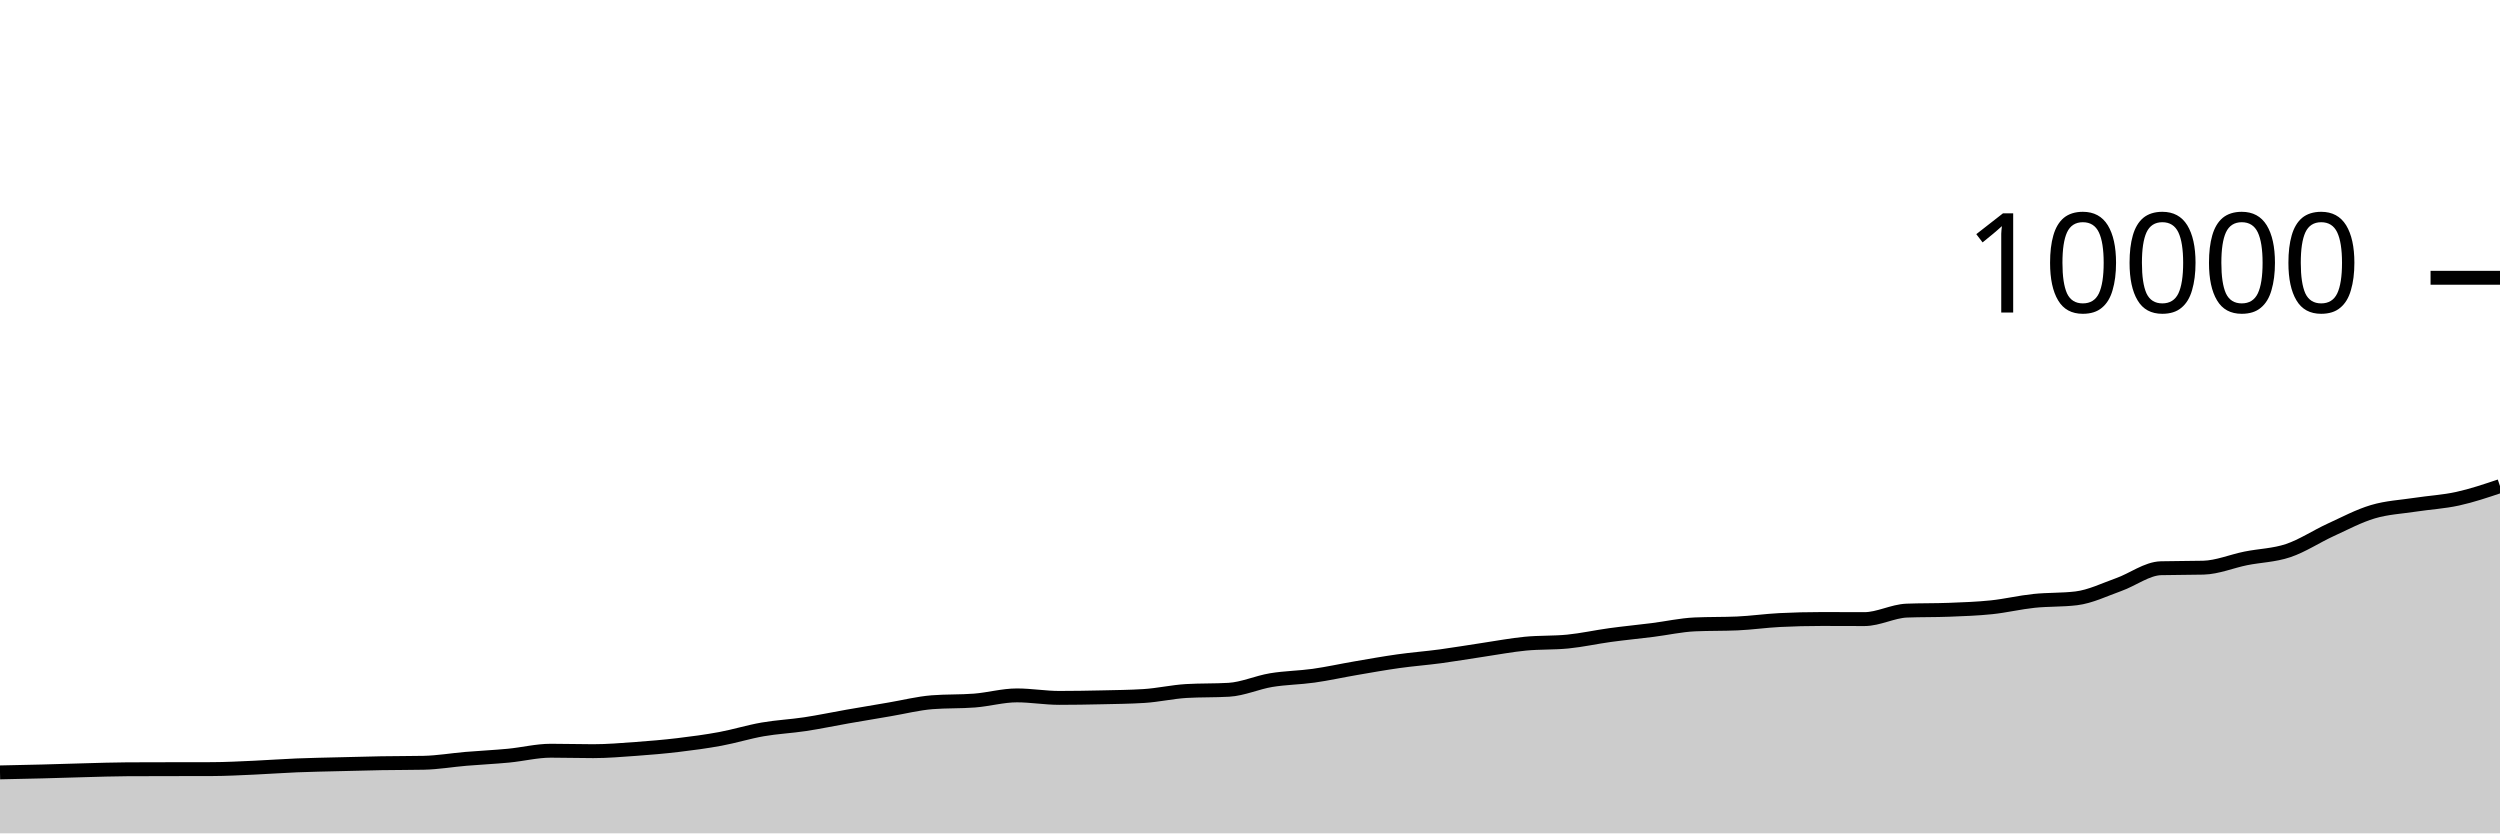
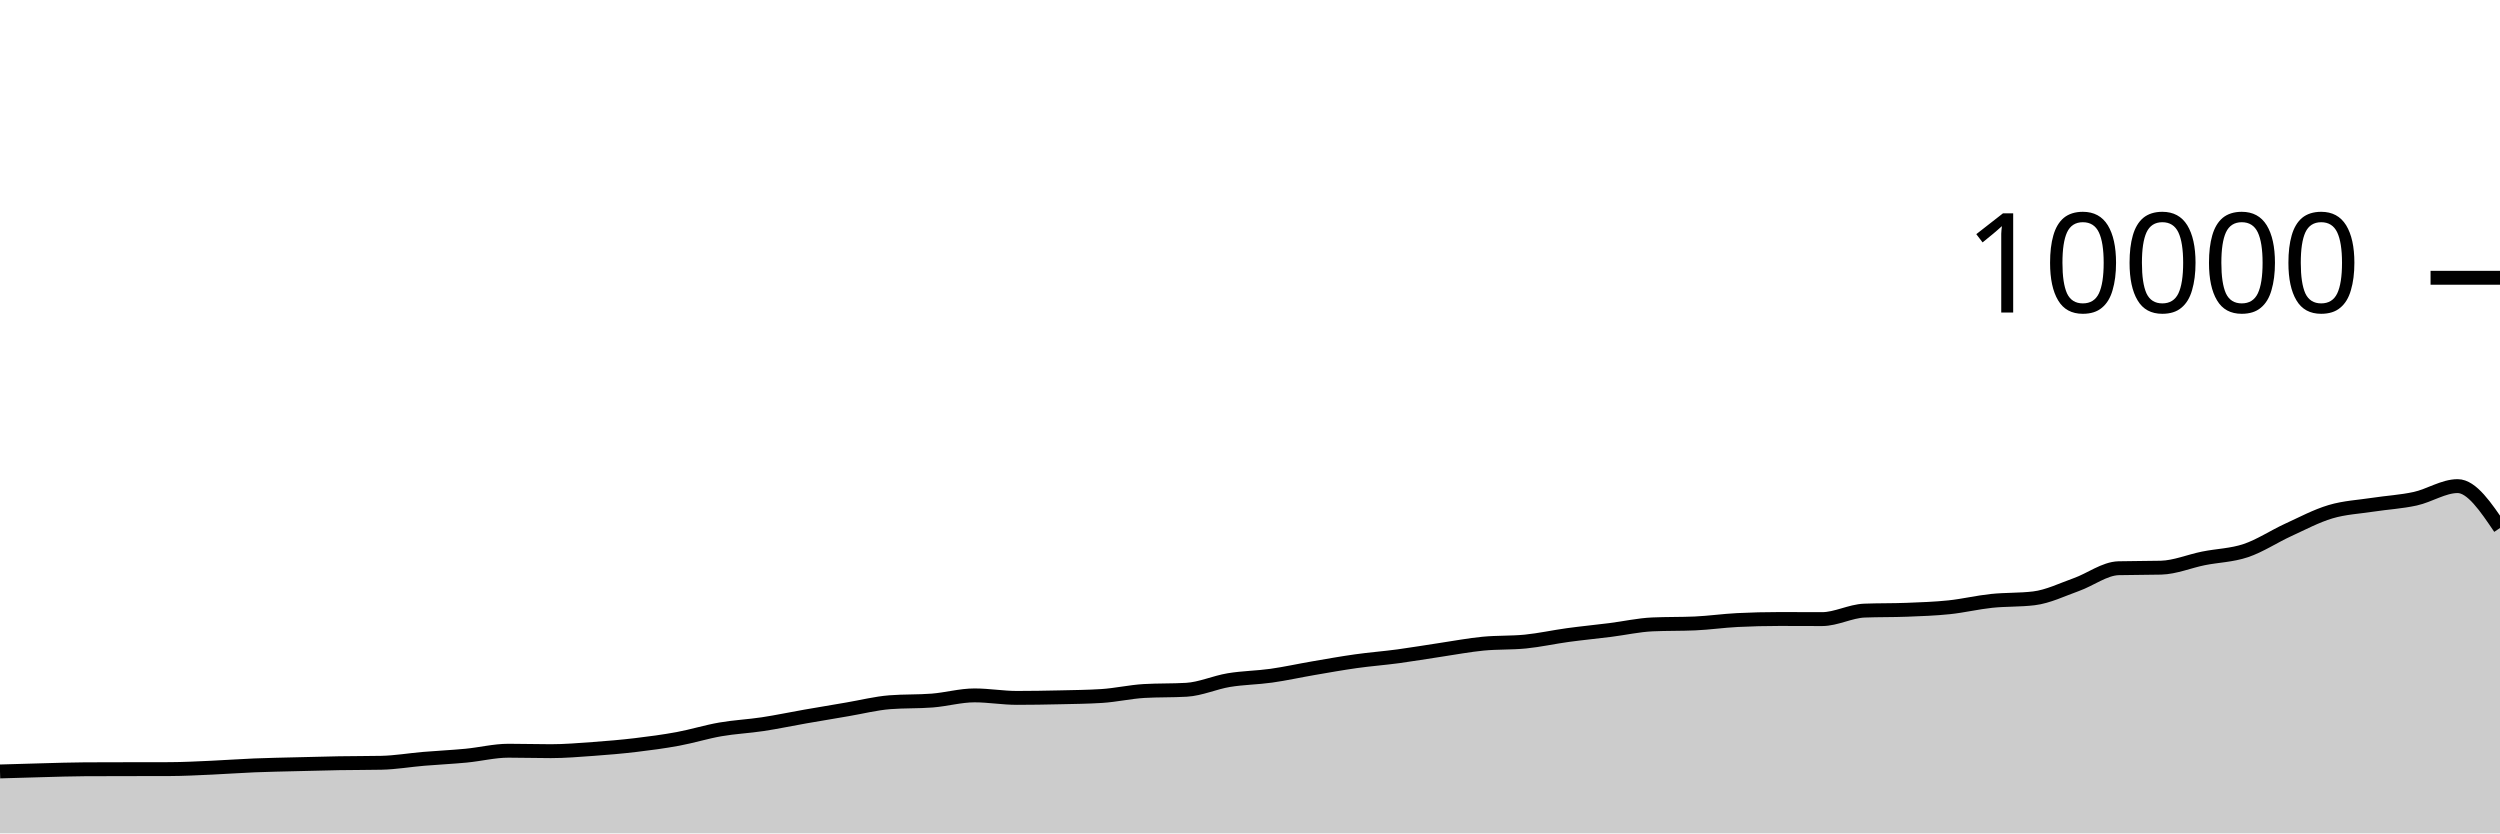
<svg xmlns="http://www.w3.org/2000/svg" viewBox="0 0 180 60">
  <g transform="translate(0,20)">
-     <path class="area" fill="rgba(0, 0, 0, 0.2)" d="M0,35.612C1.017,35.591,2.034,35.57,3.051,35.544C4.068,35.518,5.085,35.482,6.102,35.456C7.119,35.43,8.136,35.393,9.153,35.388C10.169,35.383,11.186,35.382,12.203,35.38C13.22,35.378,14.237,35.379,15.254,35.376C16.271,35.373,17.288,35.317,18.305,35.272C19.322,35.227,20.339,35.149,21.356,35.108C22.373,35.067,23.39,35.05,24.407,35.024C25.424,34.998,26.441,34.969,27.458,34.952C28.475,34.935,29.492,34.941,30.508,34.92C31.525,34.899,32.542,34.721,33.559,34.636C34.576,34.551,35.593,34.505,36.61,34.408C37.627,34.311,38.644,34.052,39.661,34.052C40.678,34.052,41.695,34.084,42.712,34.084C43.729,34.084,44.746,33.997,45.763,33.924C46.78,33.851,47.797,33.765,48.814,33.644C49.831,33.523,50.847,33.388,51.864,33.2C52.881,33.012,53.898,32.693,54.915,32.516C55.932,32.339,56.949,32.294,57.966,32.14C58.983,31.986,60,31.77,61.017,31.592C62.034,31.414,63.051,31.244,64.068,31.072C65.085,30.9,66.102,30.64,67.119,30.56C68.136,30.48,69.153,30.52,70.169,30.44C71.186,30.36,72.203,30.068,73.22,30.068C74.237,30.068,75.254,30.248,76.271,30.248C77.288,30.248,78.305,30.231,79.322,30.208C80.339,30.185,81.356,30.176,82.373,30.112C83.39,30.048,84.407,29.811,85.424,29.752C86.441,29.693,87.458,29.723,88.475,29.664C89.492,29.605,90.508,29.137,91.525,28.968C92.542,28.799,93.559,28.795,94.576,28.652C95.593,28.509,96.61,28.282,97.627,28.108C98.644,27.934,99.661,27.751,100.678,27.608C101.695,27.465,102.712,27.389,103.729,27.252C104.746,27.115,105.763,26.939,106.78,26.788C107.797,26.637,108.814,26.443,109.831,26.344C110.847,26.245,111.864,26.293,112.881,26.192C113.898,26.091,114.915,25.863,115.932,25.724C116.949,25.585,117.966,25.488,118.983,25.36C120,25.232,121.017,25.001,122.034,24.956C123.051,24.911,124.068,24.933,125.085,24.888C126.102,24.843,127.119,24.695,128.136,24.644C129.153,24.593,130.169,24.568,131.186,24.568C132.203,24.568,133.22,24.576,134.237,24.576C135.254,24.576,136.271,24.004,137.288,23.964C138.305,23.924,139.322,23.944,140.339,23.904C141.356,23.864,142.373,23.831,143.39,23.724C144.407,23.617,145.424,23.371,146.441,23.264C147.458,23.157,148.475,23.203,149.492,23.08C150.508,22.957,151.525,22.453,152.542,22.092C153.559,21.731,154.576,20.939,155.593,20.912C156.61,20.885,157.627,20.899,158.644,20.872C159.661,20.845,160.678,20.409,161.695,20.204C162.712,19.999,163.729,19.985,164.746,19.644C165.763,19.303,166.78,18.623,167.797,18.156C168.814,17.689,169.831,17.147,170.847,16.844C171.864,16.541,172.881,16.496,173.898,16.34C174.915,16.184,175.932,16.131,176.949,15.908C177.966,15.685,178.983,15.342,180,15L180,40C178.983,40,177.966,40,176.949,40C175.932,40,174.915,40,173.898,40C172.881,40,171.864,40,170.847,40C169.831,40,168.814,40,167.797,40C166.78,40,165.763,40,164.746,40C163.729,40,162.712,40,161.695,40C160.678,40,159.661,40,158.644,40C157.627,40,156.61,40,155.593,40C154.576,40,153.559,40,152.542,40C151.525,40,150.508,40,149.492,40C148.475,40,147.458,40,146.441,40C145.424,40,144.407,40,143.39,40C142.373,40,141.356,40,140.339,40C139.322,40,138.305,40,137.288,40C136.271,40,135.254,40,134.237,40C133.22,40,132.203,40,131.186,40C130.169,40,129.153,40,128.136,40C127.119,40,126.102,40,125.085,40C124.068,40,123.051,40,122.034,40C121.017,40,120,40,118.983,40C117.966,40,116.949,40,115.932,40C114.915,40,113.898,40,112.881,40C111.864,40,110.847,40,109.831,40C108.814,40,107.797,40,106.78,40C105.763,40,104.746,40,103.729,40C102.712,40,101.695,40,100.678,40C99.661,40,98.644,40,97.627,40C96.61,40,95.593,40,94.576,40C93.559,40,92.542,40,91.525,40C90.508,40,89.492,40,88.475,40C87.458,40,86.441,40,85.424,40C84.407,40,83.39,40,82.373,40C81.356,40,80.339,40,79.322,40C78.305,40,77.288,40,76.271,40C75.254,40,74.237,40,73.22,40C72.203,40,71.186,40,70.169,40C69.153,40,68.136,40,67.119,40C66.102,40,65.085,40,64.068,40C63.051,40,62.034,40,61.017,40C60,40,58.983,40,57.966,40C56.949,40,55.932,40,54.915,40C53.898,40,52.881,40,51.864,40C50.847,40,49.831,40,48.814,40C47.797,40,46.78,40,45.763,40C44.746,40,43.729,40,42.712,40C41.695,40,40.678,40,39.661,40C38.644,40,37.627,40,36.61,40C35.593,40,34.576,40,33.559,40C32.542,40,31.525,40,30.508,40C29.492,40,28.475,40,27.458,40C26.441,40,25.424,40,24.407,40C23.39,40,22.373,40,21.356,40C20.339,40,19.322,40,18.305,40C17.288,40,16.271,40,15.254,40C14.237,40,13.22,40,12.203,40C11.186,40,10.169,40,9.153,40C8.136,40,7.119,40,6.102,40C5.085,40,4.068,40,3.051,40C2.034,40,1.017,40,0,40Z" />
-     <path class="line" stroke="black" fill="none" d="M0,35.612C1.017,35.591,2.034,35.57,3.051,35.544C4.068,35.518,5.085,35.482,6.102,35.456C7.119,35.43,8.136,35.393,9.153,35.388C10.169,35.383,11.186,35.382,12.203,35.38C13.22,35.378,14.237,35.379,15.254,35.376C16.271,35.373,17.288,35.317,18.305,35.272C19.322,35.227,20.339,35.149,21.356,35.108C22.373,35.067,23.39,35.05,24.407,35.024C25.424,34.998,26.441,34.969,27.458,34.952C28.475,34.935,29.492,34.941,30.508,34.92C31.525,34.899,32.542,34.721,33.559,34.636C34.576,34.551,35.593,34.505,36.61,34.408C37.627,34.311,38.644,34.052,39.661,34.052C40.678,34.052,41.695,34.084,42.712,34.084C43.729,34.084,44.746,33.997,45.763,33.924C46.78,33.851,47.797,33.765,48.814,33.644C49.831,33.523,50.847,33.388,51.864,33.2C52.881,33.012,53.898,32.693,54.915,32.516C55.932,32.339,56.949,32.294,57.966,32.14C58.983,31.986,60,31.77,61.017,31.592C62.034,31.414,63.051,31.244,64.068,31.072C65.085,30.9,66.102,30.64,67.119,30.56C68.136,30.48,69.153,30.52,70.169,30.44C71.186,30.36,72.203,30.068,73.22,30.068C74.237,30.068,75.254,30.248,76.271,30.248C77.288,30.248,78.305,30.231,79.322,30.208C80.339,30.185,81.356,30.176,82.373,30.112C83.39,30.048,84.407,29.811,85.424,29.752C86.441,29.693,87.458,29.723,88.475,29.664C89.492,29.605,90.508,29.137,91.525,28.968C92.542,28.799,93.559,28.795,94.576,28.652C95.593,28.509,96.61,28.282,97.627,28.108C98.644,27.934,99.661,27.751,100.678,27.608C101.695,27.465,102.712,27.389,103.729,27.252C104.746,27.115,105.763,26.939,106.78,26.788C107.797,26.637,108.814,26.443,109.831,26.344C110.847,26.245,111.864,26.293,112.881,26.192C113.898,26.091,114.915,25.863,115.932,25.724C116.949,25.585,117.966,25.488,118.983,25.36C120,25.232,121.017,25.001,122.034,24.956C123.051,24.911,124.068,24.933,125.085,24.888C126.102,24.843,127.119,24.695,128.136,24.644C129.153,24.593,130.169,24.568,131.186,24.568C132.203,24.568,133.22,24.576,134.237,24.576C135.254,24.576,136.271,24.004,137.288,23.964C138.305,23.924,139.322,23.944,140.339,23.904C141.356,23.864,142.373,23.831,143.39,23.724C144.407,23.617,145.424,23.371,146.441,23.264C147.458,23.157,148.475,23.203,149.492,23.08C150.508,22.957,151.525,22.453,152.542,22.092C153.559,21.731,154.576,20.939,155.593,20.912C156.61,20.885,157.627,20.899,158.644,20.872C159.661,20.845,160.678,20.409,161.695,20.204C162.712,19.999,163.729,19.985,164.746,19.644C165.763,19.303,166.78,18.623,167.797,18.156C168.814,17.689,169.831,17.147,170.847,16.844C171.864,16.541,172.881,16.496,173.898,16.34C174.915,16.184,175.932,16.131,176.949,15.908C177.966,15.685,178.983,15.342,180,15" />
+     <path class="area" fill="rgba(0, 0, 0, 0.2)" d="M0,35.544C1.017,35.513,2.034,35.482,3.051,35.456C4.068,35.43,5.085,35.393,6.102,35.388C7.119,35.383,8.136,35.382,9.153,35.38C10.169,35.378,11.186,35.379,12.203,35.376C13.22,35.373,14.237,35.317,15.254,35.272C16.271,35.227,17.288,35.149,18.305,35.108C19.322,35.067,20.339,35.05,21.356,35.024C22.373,34.998,23.39,34.969,24.407,34.952C25.424,34.935,26.441,34.941,27.458,34.92C28.475,34.899,29.492,34.721,30.508,34.636C31.525,34.551,32.542,34.505,33.559,34.408C34.576,34.311,35.593,34.052,36.61,34.052C37.627,34.052,38.644,34.084,39.661,34.084C40.678,34.084,41.695,33.997,42.712,33.924C43.729,33.851,44.746,33.765,45.763,33.644C46.78,33.523,47.797,33.388,48.814,33.2C49.831,33.012,50.847,32.693,51.864,32.516C52.881,32.339,53.898,32.294,54.915,32.14C55.932,31.986,56.949,31.77,57.966,31.592C58.983,31.414,60,31.244,61.017,31.072C62.034,30.9,63.051,30.64,64.068,30.56C65.085,30.48,66.102,30.52,67.119,30.44C68.136,30.36,69.153,30.068,70.169,30.068C71.186,30.068,72.203,30.248,73.22,30.248C74.237,30.248,75.254,30.231,76.271,30.208C77.288,30.185,78.305,30.176,79.322,30.112C80.339,30.048,81.356,29.811,82.373,29.752C83.39,29.693,84.407,29.723,85.424,29.664C86.441,29.605,87.458,29.137,88.475,28.968C89.492,28.799,90.508,28.795,91.525,28.652C92.542,28.509,93.559,28.282,94.576,28.108C95.593,27.934,96.61,27.751,97.627,27.608C98.644,27.465,99.661,27.389,100.678,27.252C101.695,27.115,102.712,26.939,103.729,26.788C104.746,26.637,105.763,26.443,106.78,26.344C107.797,26.245,108.814,26.293,109.831,26.192C110.847,26.091,111.864,25.863,112.881,25.724C113.898,25.585,114.915,25.488,115.932,25.36C116.949,25.232,117.966,25.001,118.983,24.956C120,24.911,121.017,24.933,122.034,24.888C123.051,24.843,124.068,24.695,125.085,24.644C126.102,24.593,127.119,24.568,128.136,24.568C129.153,24.568,130.169,24.576,131.186,24.576C132.203,24.576,133.22,24.004,134.237,23.964C135.254,23.924,136.271,23.944,137.288,23.904C138.305,23.864,139.322,23.831,140.339,23.724C141.356,23.617,142.373,23.371,143.39,23.264C144.407,23.157,145.424,23.203,146.441,23.08C147.458,22.957,148.475,22.453,149.492,22.092C150.508,21.731,151.525,20.939,152.542,20.912C153.559,20.885,154.576,20.899,155.593,20.872C156.61,20.845,157.627,20.409,158.644,20.204C159.661,19.999,160.678,19.985,161.695,19.644C162.712,19.303,163.729,18.623,164.746,18.156C165.763,17.689,166.78,17.147,167.797,16.844C168.814,16.541,169.831,16.496,170.847,16.34C171.864,16.184,172.881,16.131,173.898,15.908C174.915,15.685,175.932,15,176.949,15C177.966,15,178.983,16.508,180,18.016L180,40C178.983,40,177.966,40,176.949,40C175.932,40,174.915,40,173.898,40C172.881,40,171.864,40,170.847,40C169.831,40,168.814,40,167.797,40C166.78,40,165.763,40,164.746,40C163.729,40,162.712,40,161.695,40C160.678,40,159.661,40,158.644,40C157.627,40,156.61,40,155.593,40C154.576,40,153.559,40,152.542,40C151.525,40,150.508,40,149.492,40C148.475,40,147.458,40,146.441,40C145.424,40,144.407,40,143.39,40C142.373,40,141.356,40,140.339,40C139.322,40,138.305,40,137.288,40C136.271,40,135.254,40,134.237,40C133.22,40,132.203,40,131.186,40C130.169,40,129.153,40,128.136,40C127.119,40,126.102,40,125.085,40C124.068,40,123.051,40,122.034,40C121.017,40,120,40,118.983,40C117.966,40,116.949,40,115.932,40C114.915,40,113.898,40,112.881,40C111.864,40,110.847,40,109.831,40C108.814,40,107.797,40,106.78,40C105.763,40,104.746,40,103.729,40C102.712,40,101.695,40,100.678,40C99.661,40,98.644,40,97.627,40C96.61,40,95.593,40,94.576,40C93.559,40,92.542,40,91.525,40C90.508,40,89.492,40,88.475,40C87.458,40,86.441,40,85.424,40C84.407,40,83.39,40,82.373,40C81.356,40,80.339,40,79.322,40C78.305,40,77.288,40,76.271,40C75.254,40,74.237,40,73.22,40C72.203,40,71.186,40,70.169,40C69.153,40,68.136,40,67.119,40C66.102,40,65.085,40,64.068,40C63.051,40,62.034,40,61.017,40C60,40,58.983,40,57.966,40C56.949,40,55.932,40,54.915,40C53.898,40,52.881,40,51.864,40C50.847,40,49.831,40,48.814,40C47.797,40,46.78,40,45.763,40C44.746,40,43.729,40,42.712,40C41.695,40,40.678,40,39.661,40C38.644,40,37.627,40,36.61,40C35.593,40,34.576,40,33.559,40C32.542,40,31.525,40,30.508,40C29.492,40,28.475,40,27.458,40C26.441,40,25.424,40,24.407,40C23.39,40,22.373,40,21.356,40C20.339,40,19.322,40,18.305,40C17.288,40,16.271,40,15.254,40C14.237,40,13.22,40,12.203,40C11.186,40,10.169,40,9.153,40C8.136,40,7.119,40,6.102,40C5.085,40,4.068,40,3.051,40C2.034,40,1.017,40,0,40Z" />
+     <path class="line" stroke="black" fill="none" d="M0,35.544C1.017,35.513,2.034,35.482,3.051,35.456C4.068,35.43,5.085,35.393,6.102,35.388C7.119,35.383,8.136,35.382,9.153,35.38C10.169,35.378,11.186,35.379,12.203,35.376C13.22,35.373,14.237,35.317,15.254,35.272C16.271,35.227,17.288,35.149,18.305,35.108C19.322,35.067,20.339,35.05,21.356,35.024C22.373,34.998,23.39,34.969,24.407,34.952C25.424,34.935,26.441,34.941,27.458,34.92C28.475,34.899,29.492,34.721,30.508,34.636C31.525,34.551,32.542,34.505,33.559,34.408C34.576,34.311,35.593,34.052,36.61,34.052C37.627,34.052,38.644,34.084,39.661,34.084C40.678,34.084,41.695,33.997,42.712,33.924C43.729,33.851,44.746,33.765,45.763,33.644C46.78,33.523,47.797,33.388,48.814,33.2C49.831,33.012,50.847,32.693,51.864,32.516C52.881,32.339,53.898,32.294,54.915,32.14C55.932,31.986,56.949,31.77,57.966,31.592C58.983,31.414,60,31.244,61.017,31.072C62.034,30.9,63.051,30.64,64.068,30.56C65.085,30.48,66.102,30.52,67.119,30.44C68.136,30.36,69.153,30.068,70.169,30.068C71.186,30.068,72.203,30.248,73.22,30.248C74.237,30.248,75.254,30.231,76.271,30.208C77.288,30.185,78.305,30.176,79.322,30.112C80.339,30.048,81.356,29.811,82.373,29.752C83.39,29.693,84.407,29.723,85.424,29.664C86.441,29.605,87.458,29.137,88.475,28.968C89.492,28.799,90.508,28.795,91.525,28.652C92.542,28.509,93.559,28.282,94.576,28.108C95.593,27.934,96.61,27.751,97.627,27.608C98.644,27.465,99.661,27.389,100.678,27.252C101.695,27.115,102.712,26.939,103.729,26.788C104.746,26.637,105.763,26.443,106.78,26.344C107.797,26.245,108.814,26.293,109.831,26.192C110.847,26.091,111.864,25.863,112.881,25.724C113.898,25.585,114.915,25.488,115.932,25.36C116.949,25.232,117.966,25.001,118.983,24.956C120,24.911,121.017,24.933,122.034,24.888C123.051,24.843,124.068,24.695,125.085,24.644C126.102,24.593,127.119,24.568,128.136,24.568C129.153,24.568,130.169,24.576,131.186,24.576C132.203,24.576,133.22,24.004,134.237,23.964C135.254,23.924,136.271,23.944,137.288,23.904C138.305,23.864,139.322,23.831,140.339,23.724C141.356,23.617,142.373,23.371,143.39,23.264C144.407,23.157,145.424,23.203,146.441,23.08C147.458,22.957,148.475,22.453,149.492,22.092C150.508,21.731,151.525,20.939,152.542,20.912C153.559,20.885,154.576,20.899,155.593,20.872C156.61,20.845,157.627,20.409,158.644,20.204C159.661,19.999,160.678,19.985,161.695,19.644C162.712,19.303,163.729,18.623,164.746,18.156C165.763,17.689,166.78,17.147,167.797,16.844C168.814,16.541,169.831,16.496,170.847,16.34C171.864,16.184,172.881,16.131,173.898,15.908C174.915,15.685,175.932,15,176.949,15C177.966,15,178.983,16.508,180,18.016" />
    <path class="axis-ceiling" stroke-width="1" stroke="black" fill="none" d="M175,0L180,0" />
    <text class="axis-ceiling-label" font-family="sans-serif" text-anchor="end" font-size="10px" x="170" y="2.5">10000</text>
  </g>
</svg>
